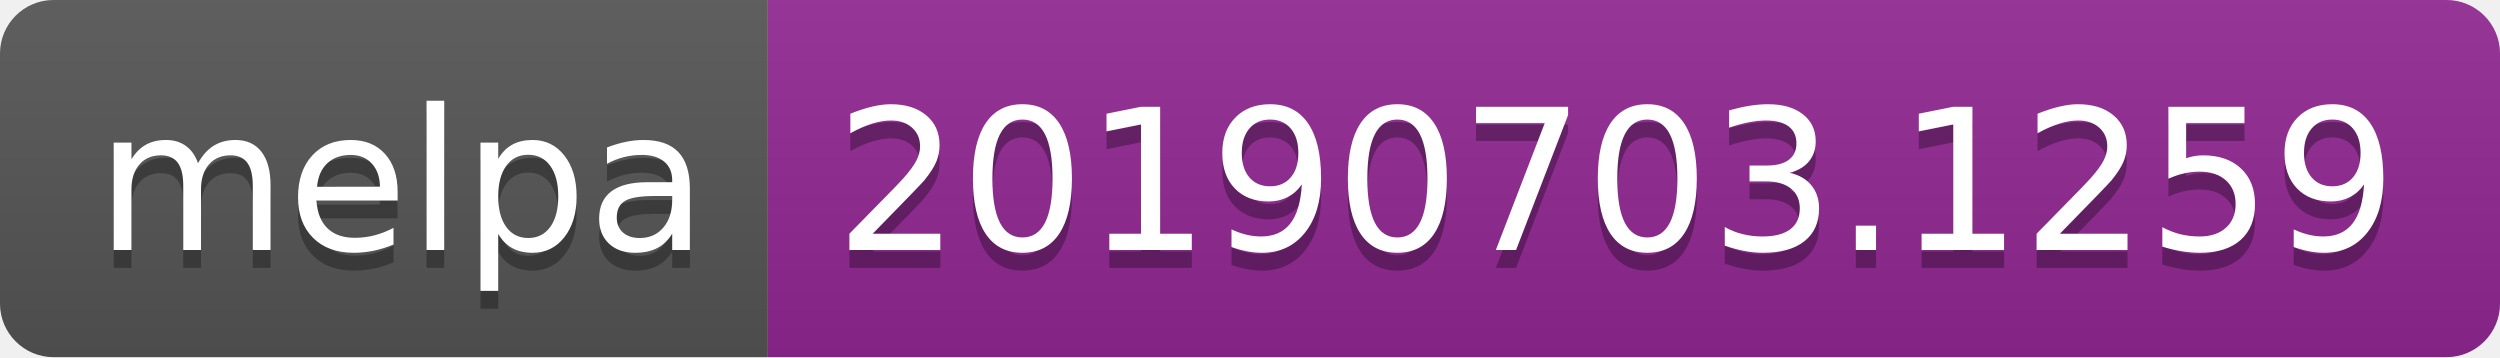
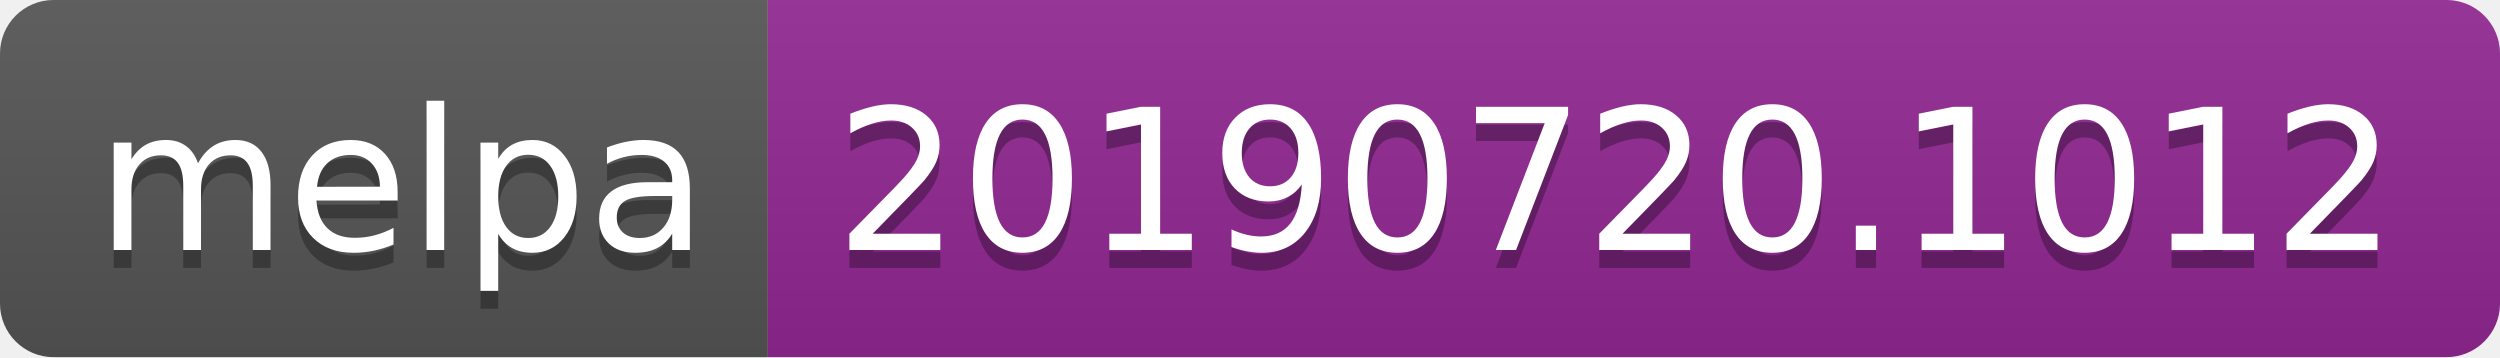
<svg xmlns="http://www.w3.org/2000/svg" width="140" height="20">
  <linearGradient id="b" x2="0" y2="100%">
    <stop offset="0" stop-color="#bbb" stop-opacity=".1" />
    <stop offset="1" stop-opacity=".1" />
  </linearGradient>
  <clipPath id="a">
    <rect width="140" height="20" rx="3" fill="#fff" />
  </clipPath>
  <g clip-path="url(#a)">
    <path fill="#555" d="M0 0h43v20H0z" />
    <path fill="#922793" d="M43 0h97v20H43z" />
    <path fill="url(#b)" d="M0 0h140v20H0z" />
  </g>
  <g fill="#fff" text-anchor="middle" font-family="DejaVu Sans,Verdana,Geneva,sans-serif" font-size="110">
    <text x="225" y="150" fill="#010101" fill-opacity=".3" transform="scale(.1)" textLength="330">melpa</text>
    <text x="225" y="140" transform="scale(.1)" textLength="330">melpa</text>
-     <text x="905" y="150" fill="#010101" fill-opacity=".3" transform="scale(.1)" textLength="870">20190703.1259</text>
-     <text x="905" y="140" transform="scale(.1)" textLength="870">20190703.1259</text>
+     <text x="905" y="150" fill="#010101" fill-opacity=".3" transform="scale(.1)" textLength="870">20190720.1012</text>
+     <text x="905" y="140" transform="scale(.1)" textLength="870">20190720.1012</text>
  </g>
</svg>
